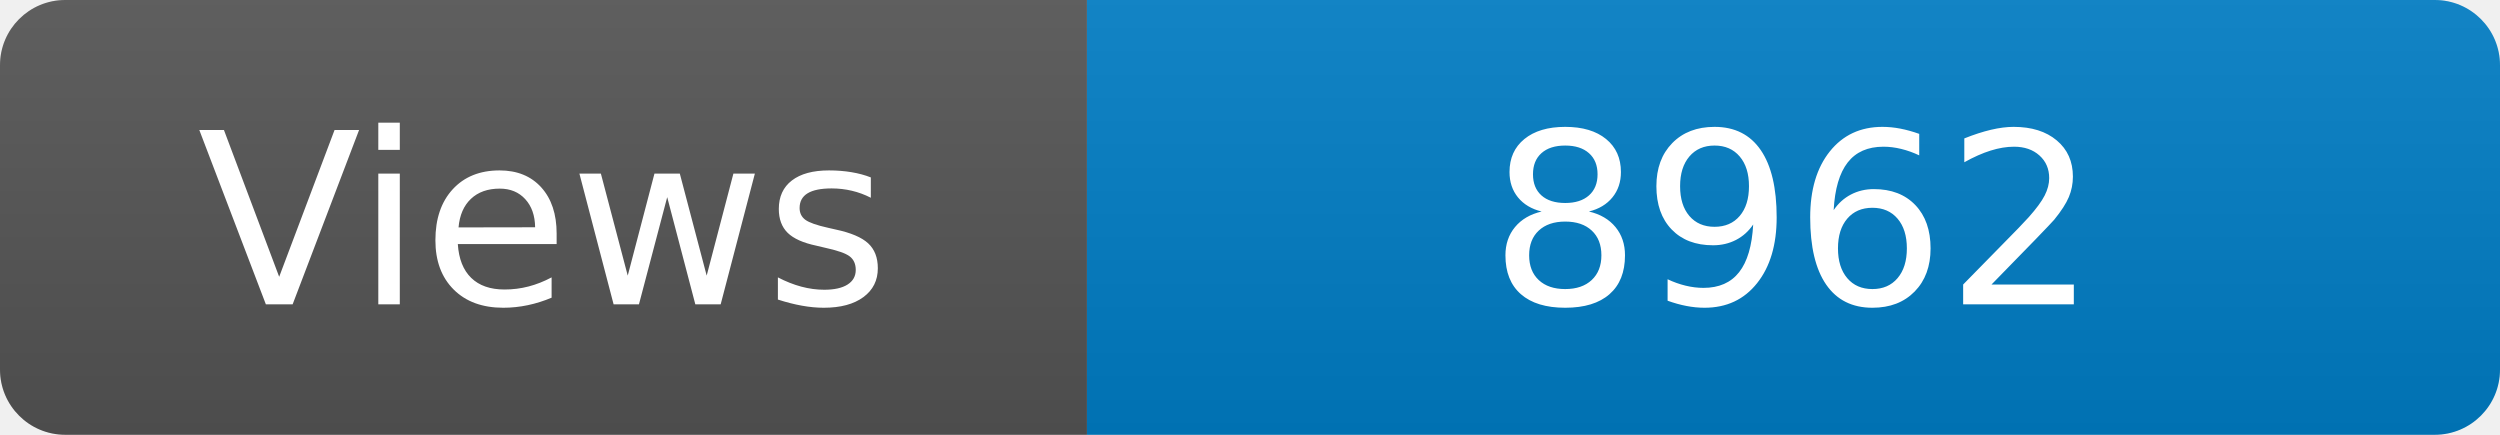
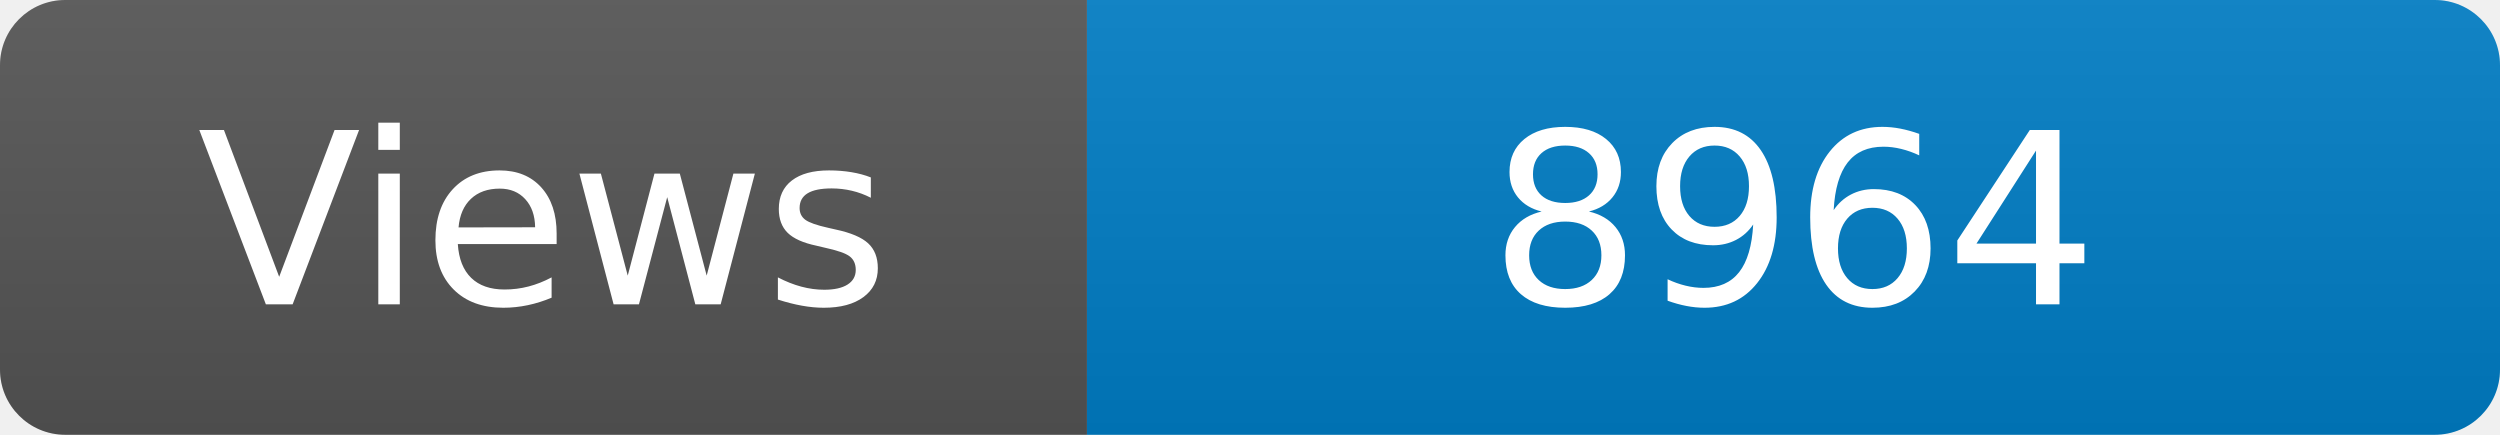
<svg xmlns="http://www.w3.org/2000/svg" width="115" height="20" role="img" aria-label="Maintained?: yes">
  <linearGradient id="s" x2="0" y2="100%">
    <stop offset="0" stop-color="#bbb" stop-opacity=".1" />
    <stop offset="1" stop-opacity=".1" />
  </linearGradient>
  <clipPath id="r">
    <rect width="115" height="20" rx="3" fill="#fff" />
  </clipPath>
  <g clip-path="url(#r)">
    <rect width="50" height="20" fill="#555" />
    <rect x="50" width="160" height="20" fill="#007ec6" />
    <rect width="115" height="20" fill="url(#s)" />
  </g>
  <g fill="#fff" text-anchor="middle" font-family="Verdana,Geneva,DejaVu Sans,sans-serif" font-size="110">
    <text x="250" y="140" transform="scale(.1)" fill="#fff">Views</text>
-     <text x="825" y="140" transform="scale(.1)" fill="#fff">8962</text>
+     <text x="825" y="140" transform="scale(.1)" fill="#fff">8964</text>
  </g>
</svg>
